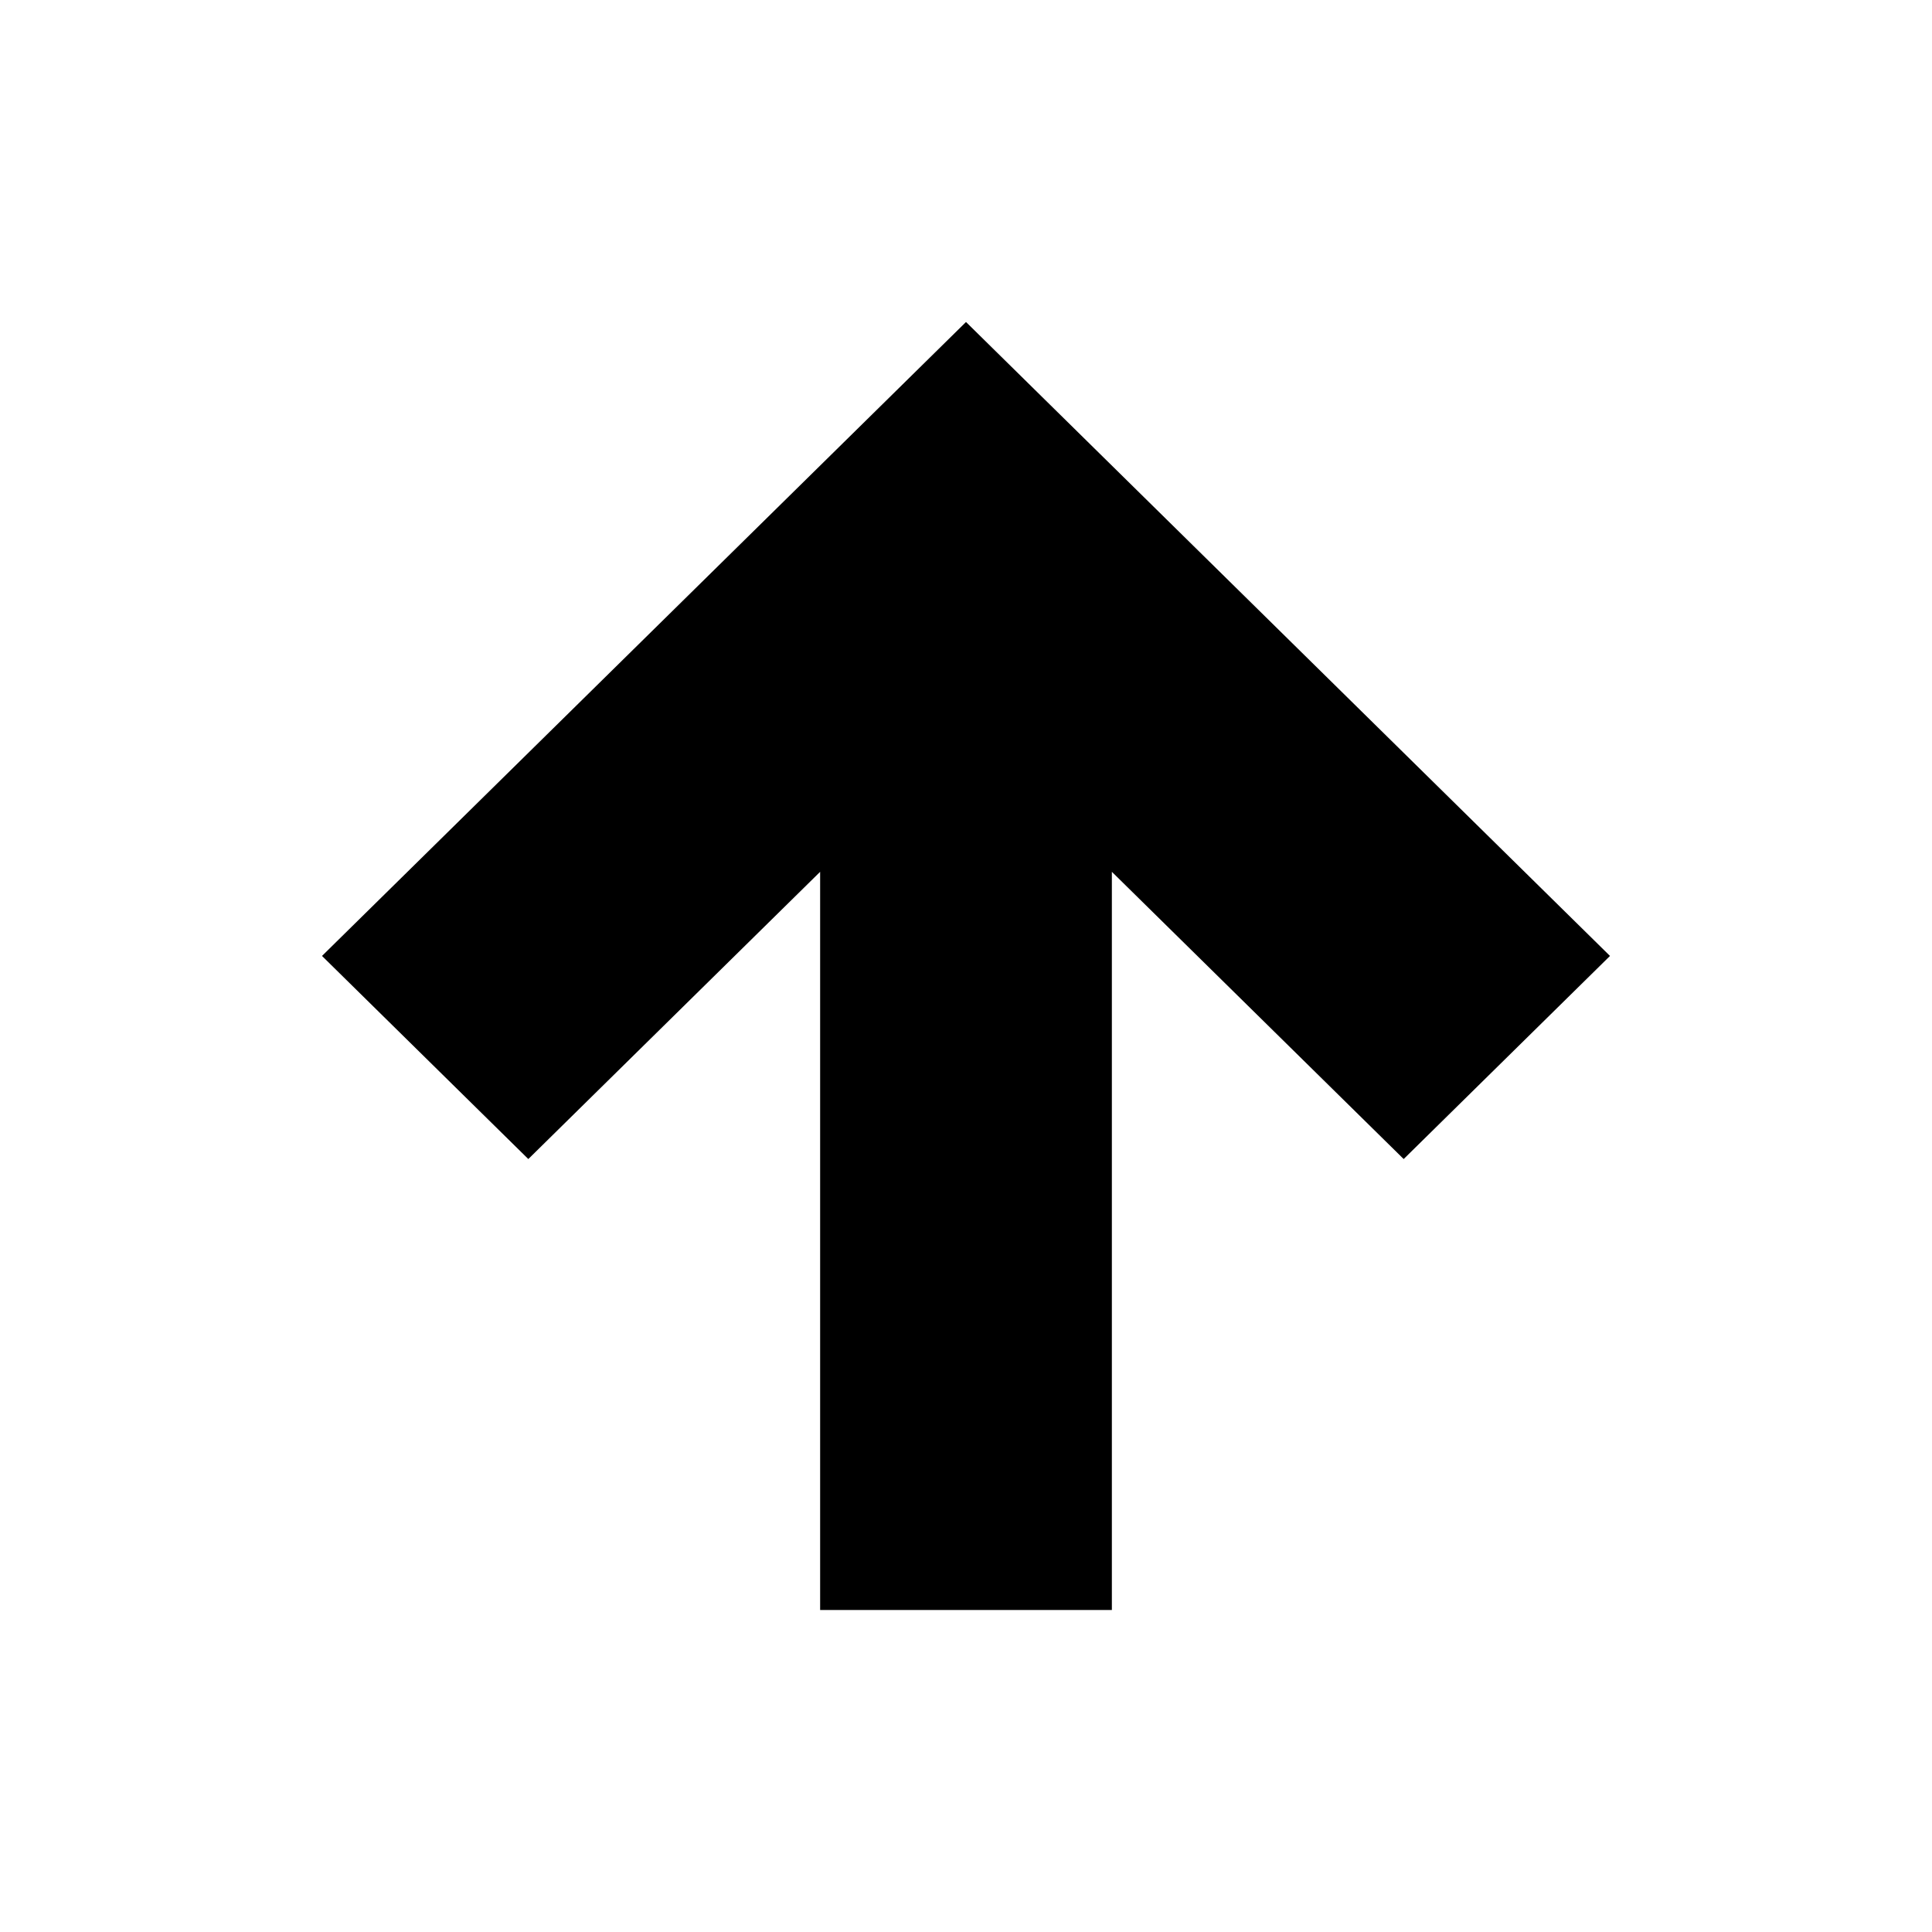
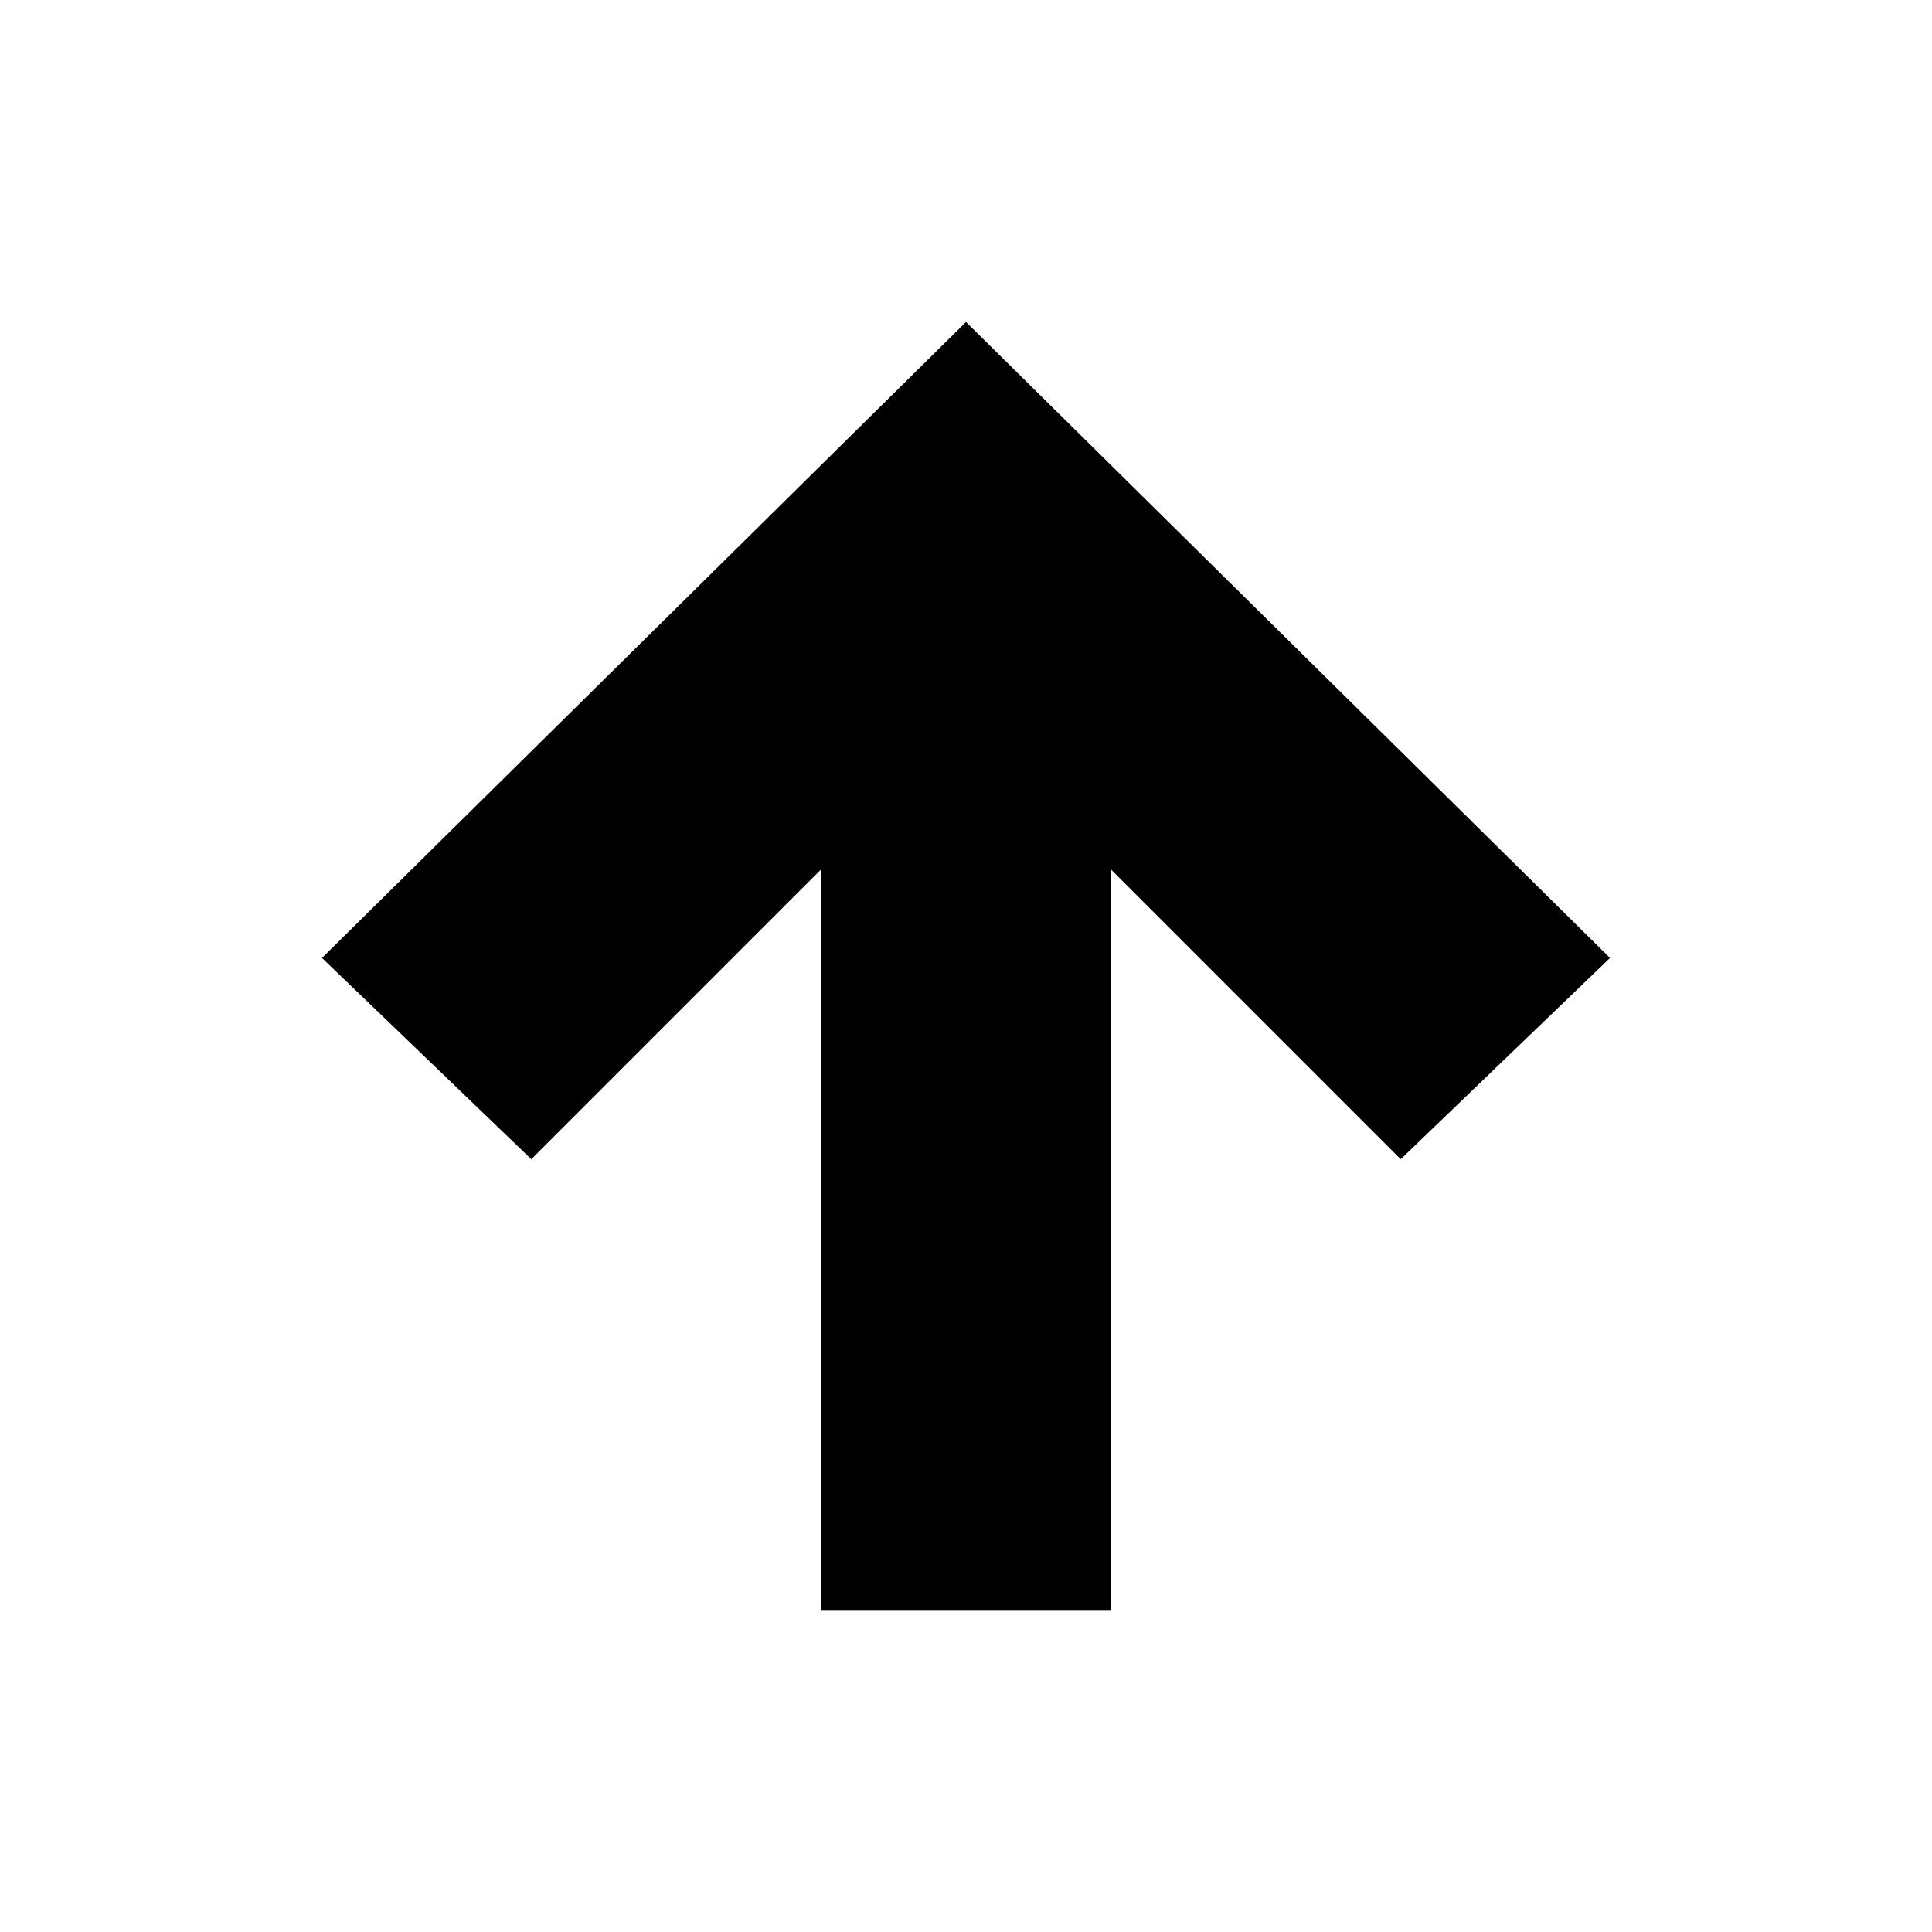
<svg xmlns="http://www.w3.org/2000/svg" viewBox="0 0 24 24">
-   <path d="M10.188 10.83L6.563 14.398L4 11.875L12 4L20 11.875L17.437 14.398L13.812 10.83V20H10.188V10.83Z" fill="black" />
+   <path d="M10.2 10.8L6.6 14.4L4 11.9L12 4L20 11.9L17.4 14.4L13.8 10.8V20H10.2V10.8Z" fill="black" />
</svg>
